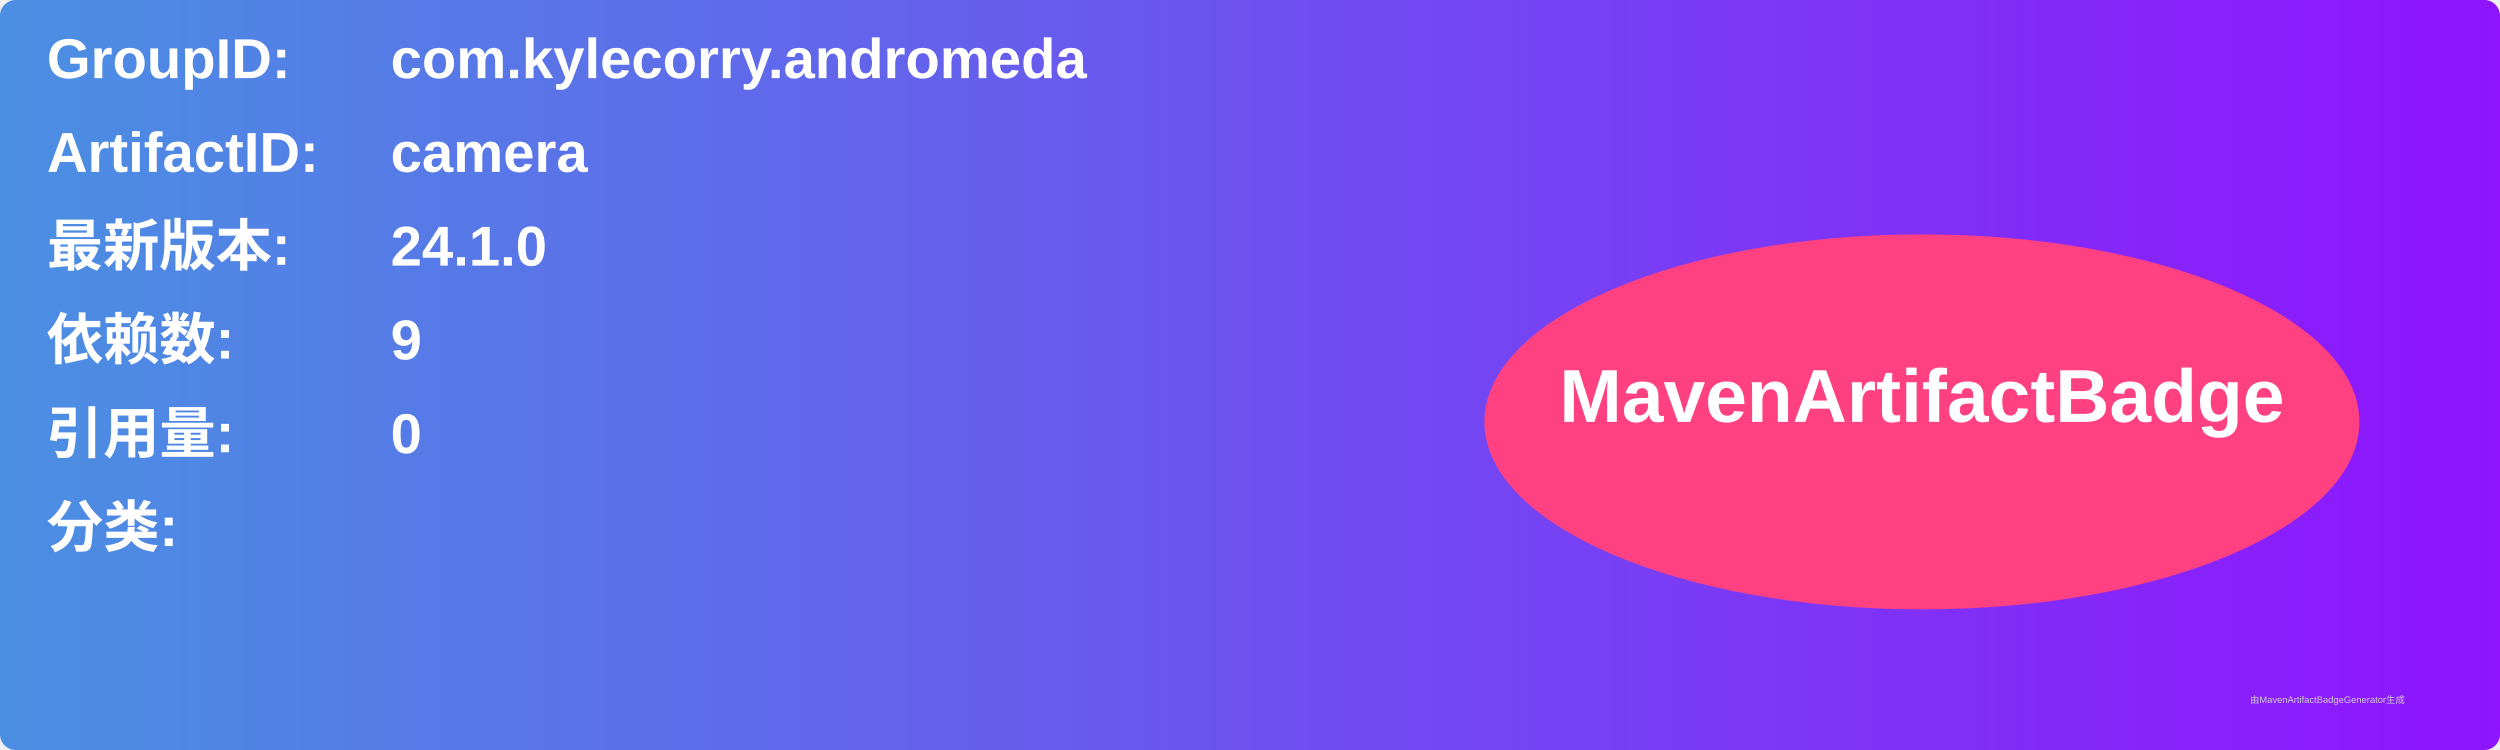
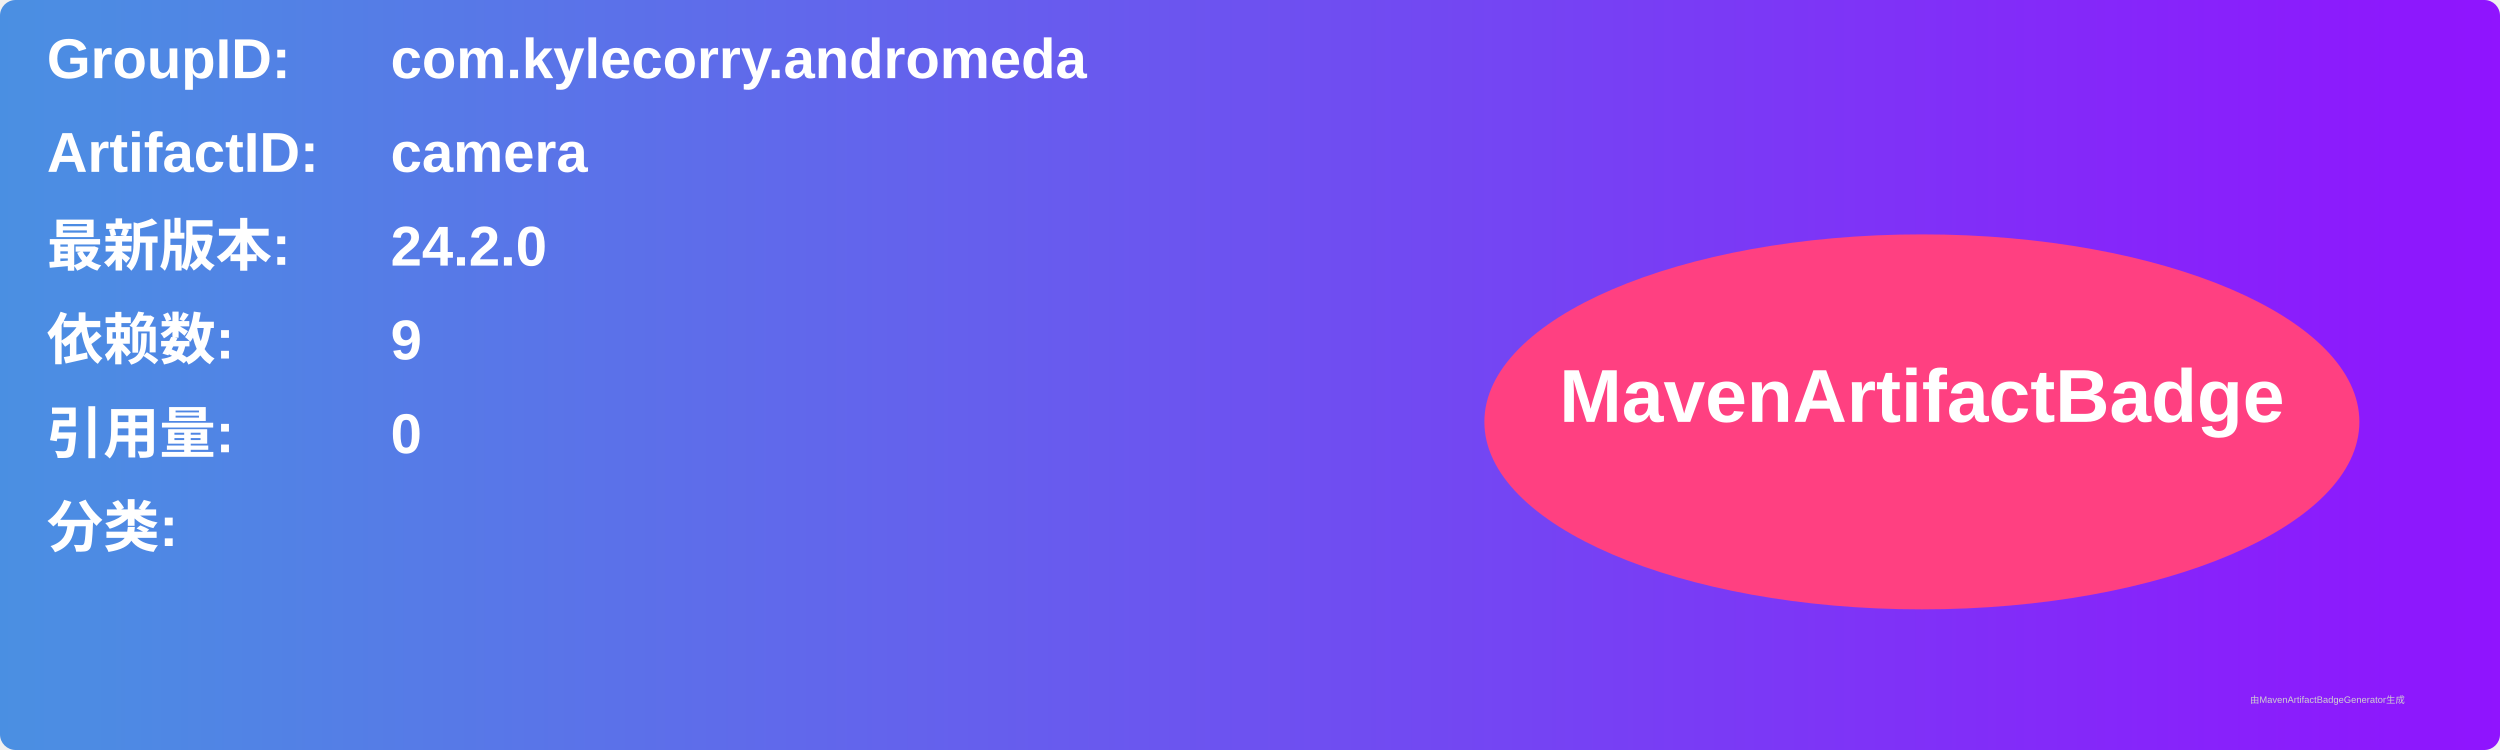
<svg xmlns="http://www.w3.org/2000/svg" width="800" height="240" viewBox="0 0 800 240">
  <linearGradient id="grad" x1="0%" y1="0%" x2="100%" y2="0%">
    <stop offset="0%" stop-color="#4a90e2" />
    <stop offset="100%" stop-color="#9013fe" />
  </linearGradient>
  <rect width="100%" height="100%" rx="5" ry="5" fill="url(#grad)" />
  <g transform="translate(15, 15)">
    <text x="0" y="10" font-family="Arial" font-size="18" fill="white" font-weight="bold" width="260">GroupID:</text>
    <text x="110" y="10" font-family="Arial" font-size="18" fill="white" font-weight="bold" width="460">com.kylecorry.andromeda</text>
    <text x="0" y="40" font-family="Arial" font-size="18" fill="white" font-weight="bold" width="260">ArtifactID:</text>
    <text x="110" y="40" font-family="Arial" font-size="18" fill="white" font-weight="bold" width="460">camera</text>
    <text x="0" y="70" font-family="Arial" font-size="18" fill="white" font-weight="bold">最新版本:</text>
    <text x="110" y="70" font-family="Arial" font-size="18" fill="white" font-weight="bold">
-       <tspan font-weight="bold">24.1.0</tspan>
+       <tspan font-weight="bold">24.2.0</tspan>
    </text>
    <text x="0" y="100" font-family="Arial" font-size="18" fill="white" font-weight="bold">依赖数: </text>
    <text x="110" y="100" font-family="Arial" font-size="18" fill="white">
      <tspan font-weight="bold">9</tspan>
    </text>
    <text x="0" y="130" font-family="Arial" font-size="18" fill="white" font-weight="bold">引用量: </text>
    <text x="110" y="130" font-family="Arial" font-size="18" fill="white">
      <tspan font-weight="bold">0</tspan>
    </text>
    <text x="0" y="160" font-family="Arial" font-size="18" fill="white" font-weight="bold">分类:</text>
    <text x="10" y="190" font-family="Arial" font-size="10" fill="white">
      <tspan font-weight="bold" />
    </text>
    <ellipse cx="600" cy="120" rx="140" ry="60" fill="#ff4081" />
    <text x="600" y="120" text-anchor="middle" font-family="Arial" font-size="24" fill="white" font-weight="bold">MavenArtifactBadge</text>
  </g>
  <text x="720" y="225" font-family="Arial" font-size="3" fill="#d0d0d0">由MavenArtifactBadgeGenerator生成</text>
</svg>
